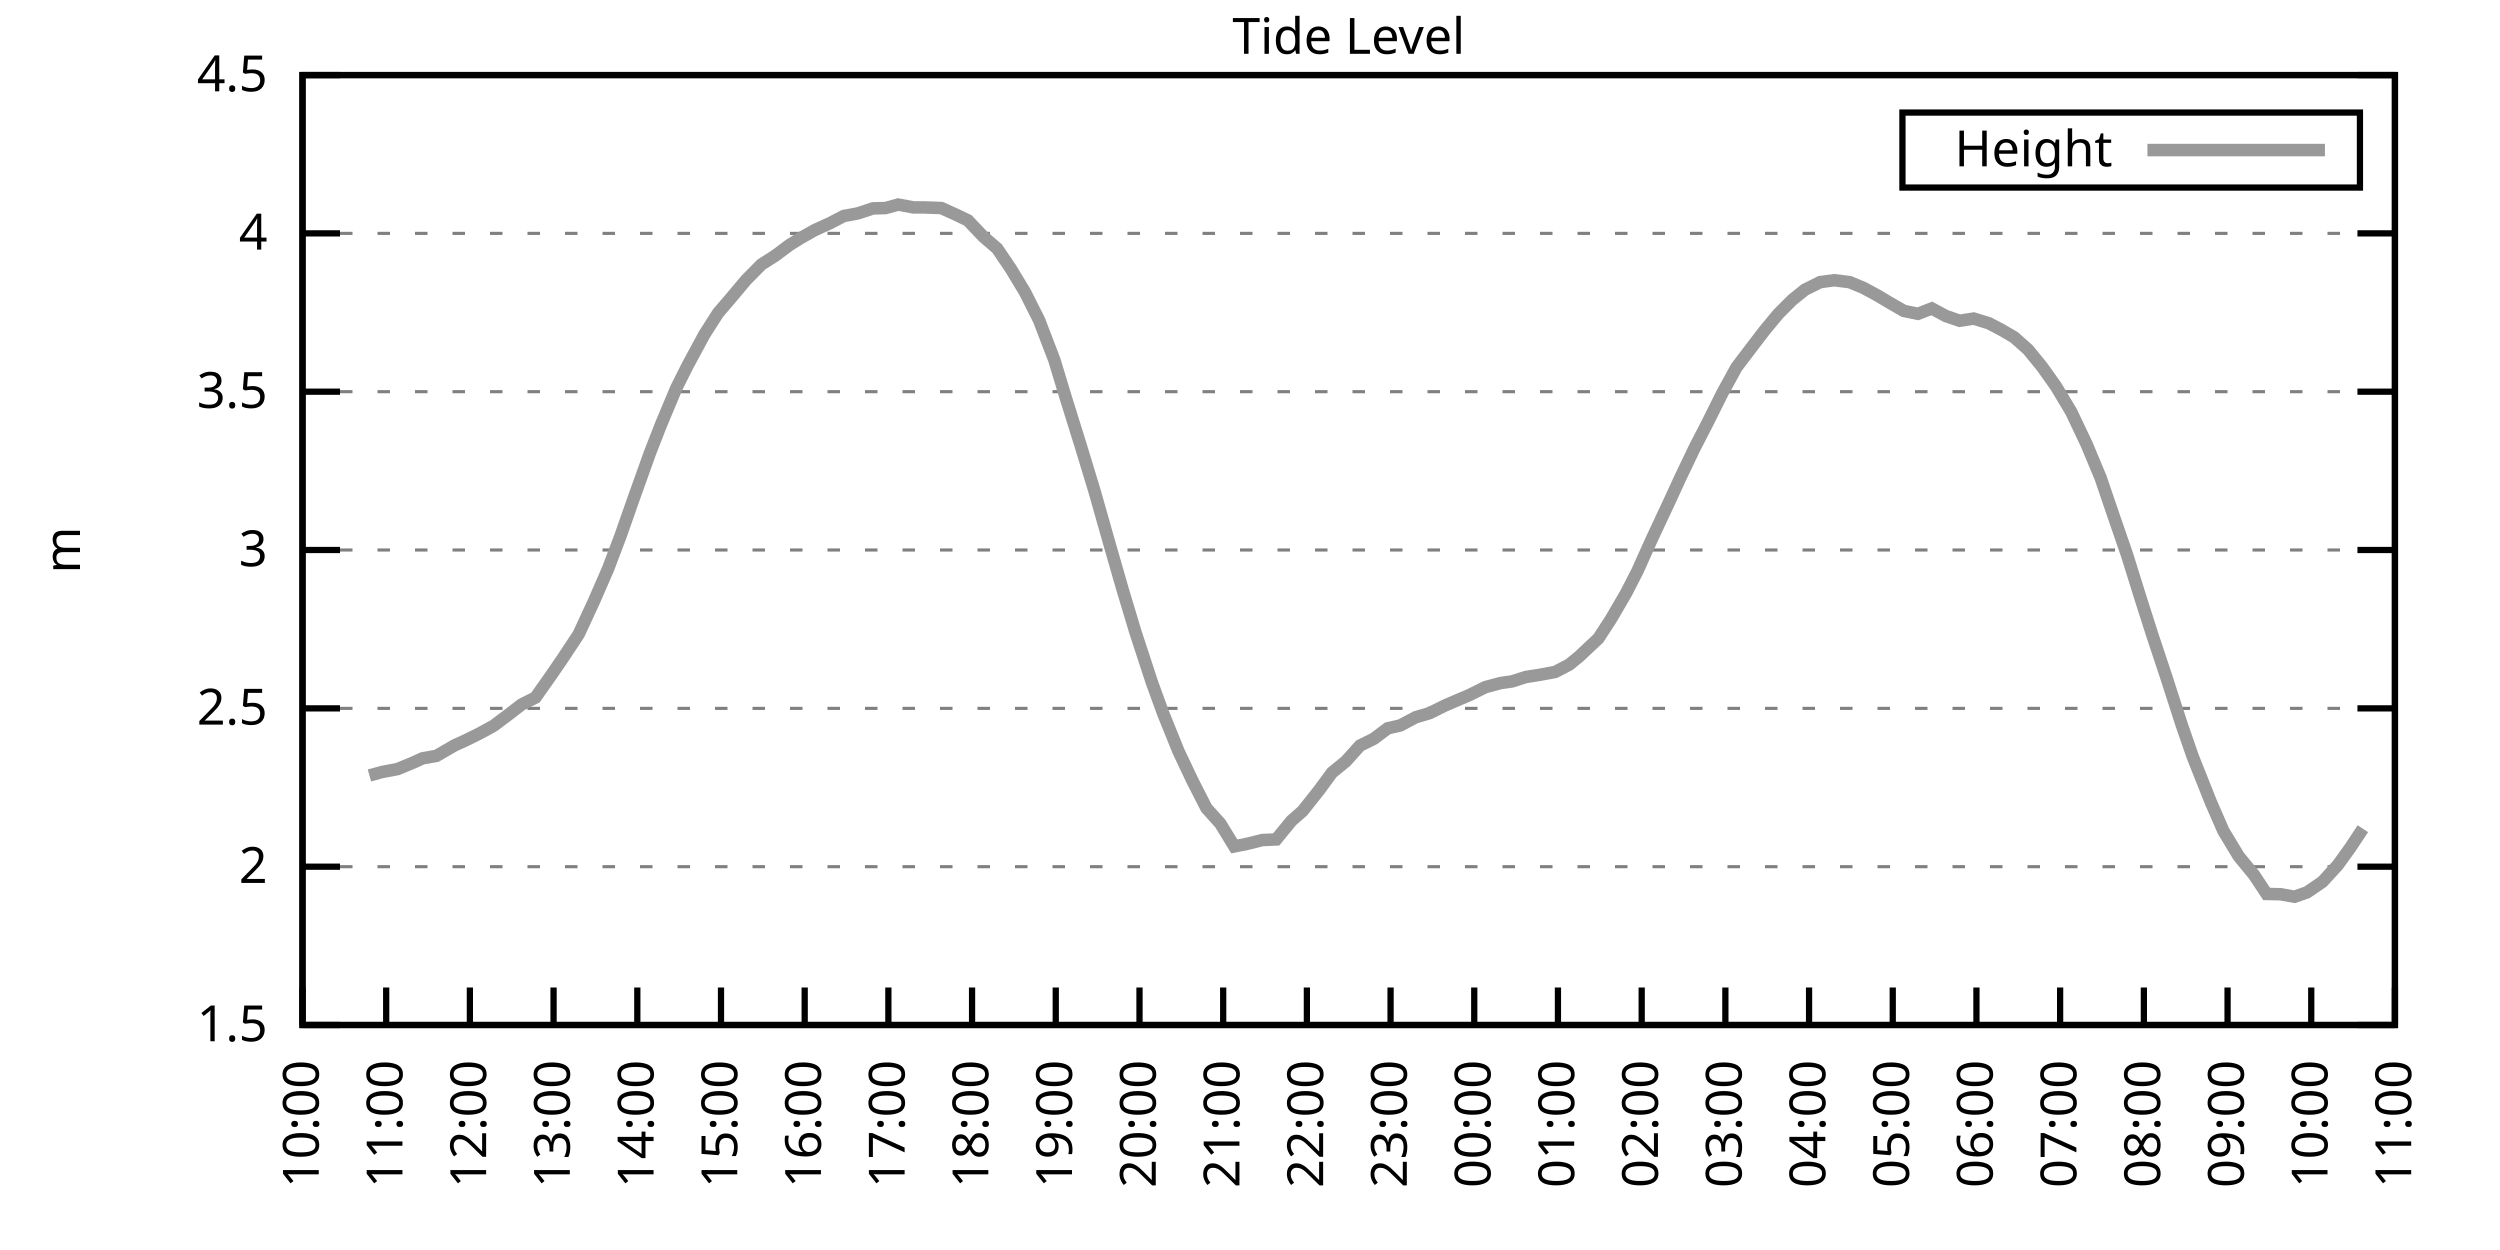
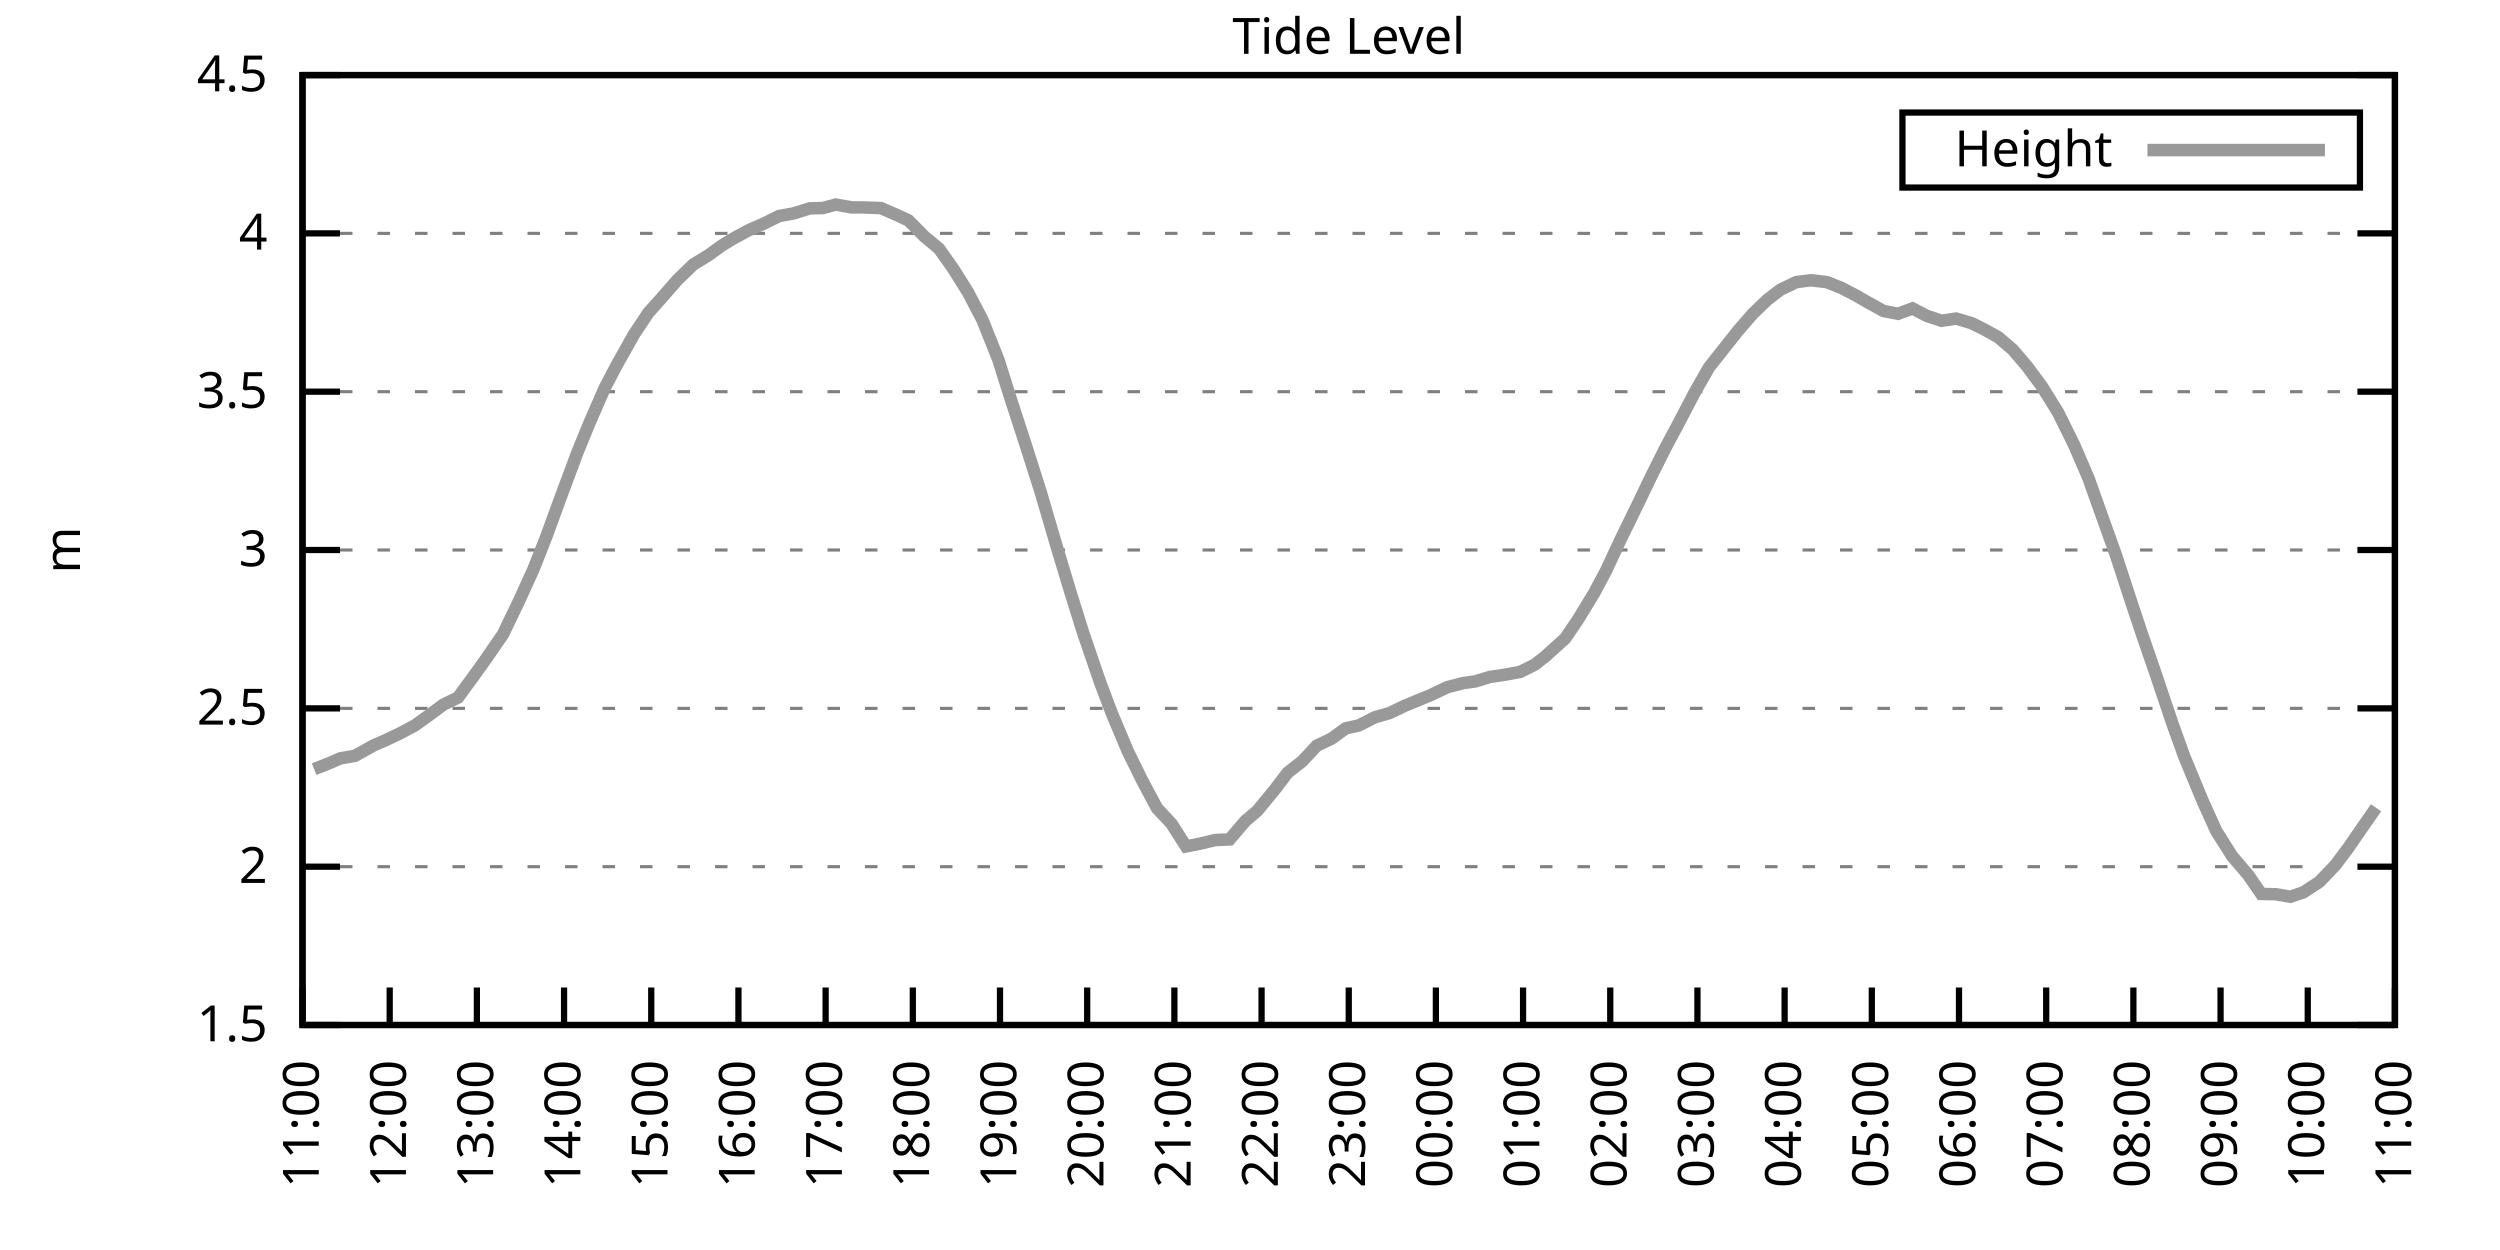
<svg xmlns="http://www.w3.org/2000/svg" xmlns:xlink="http://www.w3.org/1999/xlink" width="400" height="200" viewBox="0 0 400 200">
  <g id="gnuplot_canvas">
    <rect x="0" y="0" width="400" height="200" fill="none" />
    <defs>
      <circle id="gpDot" r="0.5" stroke-width="0.5" stroke="currentColor" />
      <path id="gpPt0" stroke-width="0.333" stroke="currentColor" d="M-1,0 h2 M0,-1 v2" />
      <path id="gpPt1" stroke-width="0.333" stroke="currentColor" d="M-1,-1 L1,1 M1,-1 L-1,1" />
      <path id="gpPt2" stroke-width="0.333" stroke="currentColor" d="M-1,0 L1,0 M0,-1 L0,1 M-1,-1 L1,1 M-1,1 L1,-1" />
      <rect id="gpPt3" stroke-width="0.333" stroke="currentColor" x="-1" y="-1" width="2" height="2" />
      <rect id="gpPt4" stroke-width="0.333" stroke="currentColor" fill="currentColor" x="-1" y="-1" width="2" height="2" />
      <circle id="gpPt5" stroke-width="0.333" stroke="currentColor" cx="0" cy="0" r="1" />
      <use xlink:href="#gpPt5" id="gpPt6" fill="currentColor" stroke="none" />
      <path id="gpPt7" stroke-width="0.333" stroke="currentColor" d="M0,-1.33 L-1.33,0.67 L1.33,0.67 z" />
      <use xlink:href="#gpPt7" id="gpPt8" fill="currentColor" stroke="none" />
      <use xlink:href="#gpPt7" id="gpPt9" stroke="currentColor" transform="rotate(180)" />
      <use xlink:href="#gpPt9" id="gpPt10" fill="currentColor" stroke="none" />
      <use xlink:href="#gpPt3" id="gpPt11" stroke="currentColor" transform="rotate(45)" />
      <use xlink:href="#gpPt11" id="gpPt12" fill="currentColor" stroke="none" />
      <path id="gpPt13" stroke-width="0.333" stroke="currentColor" d="M0,1.330 L1.265,0.411 L0.782,-1.067 L-0.782,-1.076 L-1.265,0.411 z" />
      <use xlink:href="#gpPt13" id="gpPt14" fill="currentColor" stroke="none" />
      <filter id="textbox" filterUnits="objectBoundingBox" x="0" y="0" height="1" width="1">
        <feFlood flood-color="white" flood-opacity="1" result="bgnd" />
        <feComposite in="SourceGraphic" in2="bgnd" operator="atop" />
      </filter>
      <filter id="greybox" filterUnits="objectBoundingBox" x="0" y="0" height="1" width="1">
        <feFlood flood-color="lightgrey" flood-opacity="1" result="grey" />
        <feComposite in="SourceGraphic" in2="grey" operator="atop" />
      </filter>
    </defs>
    <g fill="none" color="white" stroke="currentColor" stroke-width="1.00" stroke-linecap="butt" stroke-linejoin="miter">
</g>
    <g fill="none" color="black" stroke="currentColor" stroke-width="1.00" stroke-linecap="butt" stroke-linejoin="miter">
      <g stroke="none" shape-rendering="crispEdges">
        <polygon fill="rgb(255, 255, 255)" points="48.40,164.00 383.18,164.00 383.18,12.02 48.40,12.02 " />
      </g>
    </g>
    <g fill="none" color="black" stroke="currentColor" stroke-width="1.00" stroke-linecap="butt" stroke-linejoin="miter">
</g>
    <g fill="none" color="black" stroke="black" stroke-width="0.50" stroke-linecap="butt" stroke-linejoin="miter">
</g>
    <g fill="none" color="gray" stroke="currentColor" stroke-width="0.50" stroke-linecap="butt" stroke-linejoin="miter">
      <path stroke="gray" stroke-dasharray="2,4" class="gridline" d="M48.40,164.00 L383.19,164.00  " />
    </g>
    <g fill="none" color="gray" stroke="gray" stroke-width="1.00" stroke-linecap="butt" stroke-linejoin="miter">
</g>
    <g fill="none" color="black" stroke="currentColor" stroke-width="1.00" stroke-linecap="butt" stroke-linejoin="miter">
      <path stroke="black" d="M48.40,164.00 L54.40,164.00 M383.19,164.00 L377.19,164.00  " />
      <g transform="translate(42.80,166.60)" stroke="none" fill="black" font-family="Sans" font-size="8.00" text-anchor="end">
        <text>
          <tspan font-family="Sans"> 1.5</tspan>
        </text>
      </g>
    </g>
    <g fill="none" color="black" stroke="currentColor" stroke-width="1.00" stroke-linecap="butt" stroke-linejoin="miter">
</g>
    <g fill="none" color="black" stroke="black" stroke-width="0.50" stroke-linecap="butt" stroke-linejoin="miter">
</g>
    <g fill="none" color="gray" stroke="currentColor" stroke-width="0.50" stroke-linecap="butt" stroke-linejoin="miter">
      <path stroke="gray" stroke-dasharray="2,4" class="gridline" d="M48.40,138.67 L383.19,138.67  " />
    </g>
    <g fill="none" color="gray" stroke="gray" stroke-width="1.00" stroke-linecap="butt" stroke-linejoin="miter">
</g>
    <g fill="none" color="black" stroke="currentColor" stroke-width="1.00" stroke-linecap="butt" stroke-linejoin="miter">
      <path stroke="black" d="M48.40,138.67 L54.40,138.67 M383.19,138.67 L377.19,138.67  " />
      <g transform="translate(42.80,141.27)" stroke="none" fill="black" font-family="Sans" font-size="8.00" text-anchor="end">
        <text>
          <tspan font-family="Sans"> 2</tspan>
        </text>
      </g>
    </g>
    <g fill="none" color="black" stroke="currentColor" stroke-width="1.00" stroke-linecap="butt" stroke-linejoin="miter">
</g>
    <g fill="none" color="black" stroke="black" stroke-width="0.50" stroke-linecap="butt" stroke-linejoin="miter">
</g>
    <g fill="none" color="gray" stroke="currentColor" stroke-width="0.50" stroke-linecap="butt" stroke-linejoin="miter">
      <path stroke="gray" stroke-dasharray="2,4" class="gridline" d="M48.40,113.34 L383.19,113.34  " />
    </g>
    <g fill="none" color="gray" stroke="gray" stroke-width="1.00" stroke-linecap="butt" stroke-linejoin="miter">
</g>
    <g fill="none" color="black" stroke="currentColor" stroke-width="1.00" stroke-linecap="butt" stroke-linejoin="miter">
      <path stroke="black" d="M48.40,113.34 L54.40,113.34 M383.19,113.34 L377.19,113.34  " />
      <g transform="translate(42.80,115.94)" stroke="none" fill="black" font-family="Sans" font-size="8.00" text-anchor="end">
        <text>
          <tspan font-family="Sans"> 2.5</tspan>
        </text>
      </g>
    </g>
    <g fill="none" color="black" stroke="currentColor" stroke-width="1.00" stroke-linecap="butt" stroke-linejoin="miter">
</g>
    <g fill="none" color="black" stroke="black" stroke-width="0.50" stroke-linecap="butt" stroke-linejoin="miter">
</g>
    <g fill="none" color="gray" stroke="currentColor" stroke-width="0.50" stroke-linecap="butt" stroke-linejoin="miter">
      <path stroke="gray" stroke-dasharray="2,4" class="gridline" d="M48.40,88.00 L383.19,88.00  " />
    </g>
    <g fill="none" color="gray" stroke="gray" stroke-width="1.00" stroke-linecap="butt" stroke-linejoin="miter">
</g>
    <g fill="none" color="black" stroke="currentColor" stroke-width="1.00" stroke-linecap="butt" stroke-linejoin="miter">
      <path stroke="black" d="M48.40,88.00 L54.40,88.00 M383.19,88.00 L377.19,88.00  " />
      <g transform="translate(42.80,90.60)" stroke="none" fill="black" font-family="Sans" font-size="8.00" text-anchor="end">
        <text>
          <tspan font-family="Sans"> 3</tspan>
        </text>
      </g>
    </g>
    <g fill="none" color="black" stroke="currentColor" stroke-width="1.00" stroke-linecap="butt" stroke-linejoin="miter">
</g>
    <g fill="none" color="black" stroke="black" stroke-width="0.50" stroke-linecap="butt" stroke-linejoin="miter">
</g>
    <g fill="none" color="gray" stroke="currentColor" stroke-width="0.50" stroke-linecap="butt" stroke-linejoin="miter">
      <path stroke="gray" stroke-dasharray="2,4" class="gridline" d="M48.40,62.67 L383.19,62.67  " />
    </g>
    <g fill="none" color="gray" stroke="gray" stroke-width="1.00" stroke-linecap="butt" stroke-linejoin="miter">
</g>
    <g fill="none" color="black" stroke="currentColor" stroke-width="1.00" stroke-linecap="butt" stroke-linejoin="miter">
      <path stroke="black" d="M48.40,62.67 L54.40,62.67 M383.19,62.67 L377.19,62.67  " />
      <g transform="translate(42.80,65.27)" stroke="none" fill="black" font-family="Sans" font-size="8.00" text-anchor="end">
        <text>
          <tspan font-family="Sans"> 3.5</tspan>
        </text>
      </g>
    </g>
    <g fill="none" color="black" stroke="currentColor" stroke-width="1.00" stroke-linecap="butt" stroke-linejoin="miter">
</g>
    <g fill="none" color="black" stroke="black" stroke-width="0.50" stroke-linecap="butt" stroke-linejoin="miter">
</g>
    <g fill="none" color="gray" stroke="currentColor" stroke-width="0.50" stroke-linecap="butt" stroke-linejoin="miter">
      <path stroke="gray" stroke-dasharray="2,4" class="gridline" d="M48.40,37.34 L383.19,37.34  " />
    </g>
    <g fill="none" color="gray" stroke="gray" stroke-width="1.00" stroke-linecap="butt" stroke-linejoin="miter">
</g>
    <g fill="none" color="black" stroke="currentColor" stroke-width="1.00" stroke-linecap="butt" stroke-linejoin="miter">
      <path stroke="black" d="M48.40,37.34 L54.40,37.34 M383.19,37.34 L377.19,37.34  " />
      <g transform="translate(42.80,39.94)" stroke="none" fill="black" font-family="Sans" font-size="8.00" text-anchor="end">
        <text>
          <tspan font-family="Sans"> 4</tspan>
        </text>
      </g>
    </g>
    <g fill="none" color="black" stroke="currentColor" stroke-width="1.00" stroke-linecap="butt" stroke-linejoin="miter">
</g>
    <g fill="none" color="black" stroke="black" stroke-width="0.50" stroke-linecap="butt" stroke-linejoin="miter">
</g>
    <g fill="none" color="gray" stroke="currentColor" stroke-width="0.50" stroke-linecap="butt" stroke-linejoin="miter">
      <path stroke="gray" stroke-dasharray="2,4" class="gridline" d="M48.40,12.01 L383.19,12.01  " />
    </g>
    <g fill="none" color="gray" stroke="gray" stroke-width="1.00" stroke-linecap="butt" stroke-linejoin="miter">
</g>
    <g fill="none" color="black" stroke="currentColor" stroke-width="1.00" stroke-linecap="butt" stroke-linejoin="miter">
      <path stroke="black" d="M48.40,12.01 L54.40,12.01 M383.19,12.01 L377.19,12.01  " />
      <g transform="translate(42.80,14.61)" stroke="none" fill="black" font-family="Sans" font-size="8.00" text-anchor="end">
        <text>
          <tspan font-family="Sans"> 4.5</tspan>
        </text>
      </g>
    </g>
    <g fill="none" color="black" stroke="currentColor" stroke-width="1.00" stroke-linecap="butt" stroke-linejoin="miter">
      <path stroke="black" d="M48.40,164.00 L48.40,158.00  " />
      <g transform="translate(51.00,169.60) rotate(270.00)" stroke="none" fill="black" font-family="Sans" font-size="8.00" text-anchor="end">
        <text>
-           <tspan font-family="Sans">10:00</tspan>
-         </text>
-       </g>
-     </g>
-     <g fill="none" color="black" stroke="currentColor" stroke-width="1.00" stroke-linecap="butt" stroke-linejoin="miter">
-       <path stroke="black" d="M61.79,164.00 L61.79,158.00  " />
-       <g transform="translate(64.39,169.60) rotate(270.00)" stroke="none" fill="black" font-family="Sans" font-size="8.00" text-anchor="end">
-         <text>
          <tspan font-family="Sans">11:00</tspan>
        </text>
      </g>
    </g>
    <g fill="none" color="black" stroke="currentColor" stroke-width="1.00" stroke-linecap="butt" stroke-linejoin="miter">
-       <path stroke="black" d="M75.18,164.00 L75.18,158.00  " />
-       <g transform="translate(77.78,169.60) rotate(270.00)" stroke="none" fill="black" font-family="Sans" font-size="8.00" text-anchor="end">
+       <path stroke="black" d="M62.35,164.00 L62.35,158.00  " />
+       <g transform="translate(64.95,169.60) rotate(270.00)" stroke="none" fill="black" font-family="Sans" font-size="8.00" text-anchor="end">
        <text>
          <tspan font-family="Sans">12:00</tspan>
        </text>
      </g>
    </g>
    <g fill="none" color="black" stroke="currentColor" stroke-width="1.00" stroke-linecap="butt" stroke-linejoin="miter">
-       <path stroke="black" d="M88.57,164.00 L88.57,158.00  " />
-       <g transform="translate(91.17,169.60) rotate(270.00)" stroke="none" fill="black" font-family="Sans" font-size="8.00" text-anchor="end">
+       <path stroke="black" d="M76.30,164.00 L76.30,158.00  " />
+       <g transform="translate(78.90,169.60) rotate(270.00)" stroke="none" fill="black" font-family="Sans" font-size="8.00" text-anchor="end">
        <text>
          <tspan font-family="Sans">13:00</tspan>
        </text>
      </g>
    </g>
    <g fill="none" color="black" stroke="currentColor" stroke-width="1.00" stroke-linecap="butt" stroke-linejoin="miter">
-       <path stroke="black" d="M101.97,164.00 L101.97,158.00  " />
-       <g transform="translate(104.57,169.60) rotate(270.00)" stroke="none" fill="black" font-family="Sans" font-size="8.00" text-anchor="end">
+       <path stroke="black" d="M90.25,164.00 L90.25,158.00  " />
+       <g transform="translate(92.85,169.60) rotate(270.00)" stroke="none" fill="black" font-family="Sans" font-size="8.00" text-anchor="end">
        <text>
          <tspan font-family="Sans">14:00</tspan>
        </text>
      </g>
    </g>
    <g fill="none" color="black" stroke="currentColor" stroke-width="1.00" stroke-linecap="butt" stroke-linejoin="miter">
-       <path stroke="black" d="M115.36,164.00 L115.36,158.00  " />
-       <g transform="translate(117.96,169.60) rotate(270.00)" stroke="none" fill="black" font-family="Sans" font-size="8.00" text-anchor="end">
+       <path stroke="black" d="M104.20,164.00 L104.20,158.00  " />
+       <g transform="translate(106.80,169.60) rotate(270.00)" stroke="none" fill="black" font-family="Sans" font-size="8.00" text-anchor="end">
        <text>
          <tspan font-family="Sans">15:00</tspan>
        </text>
      </g>
    </g>
    <g fill="none" color="black" stroke="currentColor" stroke-width="1.00" stroke-linecap="butt" stroke-linejoin="miter">
-       <path stroke="black" d="M128.75,164.00 L128.75,158.00  " />
-       <g transform="translate(131.35,169.60) rotate(270.00)" stroke="none" fill="black" font-family="Sans" font-size="8.00" text-anchor="end">
+       <path stroke="black" d="M118.15,164.00 L118.15,158.00  " />
+       <g transform="translate(120.75,169.60) rotate(270.00)" stroke="none" fill="black" font-family="Sans" font-size="8.00" text-anchor="end">
        <text>
          <tspan font-family="Sans">16:00</tspan>
        </text>
      </g>
    </g>
    <g fill="none" color="black" stroke="currentColor" stroke-width="1.00" stroke-linecap="butt" stroke-linejoin="miter">
-       <path stroke="black" d="M142.14,164.00 L142.14,158.00  " />
-       <g transform="translate(144.74,169.60) rotate(270.00)" stroke="none" fill="black" font-family="Sans" font-size="8.00" text-anchor="end">
+       <path stroke="black" d="M132.10,164.00 L132.10,158.00  " />
+       <g transform="translate(134.70,169.60) rotate(270.00)" stroke="none" fill="black" font-family="Sans" font-size="8.00" text-anchor="end">
        <text>
          <tspan font-family="Sans">17:00</tspan>
        </text>
      </g>
    </g>
    <g fill="none" color="black" stroke="currentColor" stroke-width="1.00" stroke-linecap="butt" stroke-linejoin="miter">
-       <path stroke="black" d="M155.53,164.00 L155.53,158.00  " />
-       <g transform="translate(158.13,169.60) rotate(270.00)" stroke="none" fill="black" font-family="Sans" font-size="8.00" text-anchor="end">
+       <path stroke="black" d="M146.05,164.00 L146.05,158.00  " />
+       <g transform="translate(148.65,169.60) rotate(270.00)" stroke="none" fill="black" font-family="Sans" font-size="8.00" text-anchor="end">
        <text>
          <tspan font-family="Sans">18:00</tspan>
        </text>
      </g>
    </g>
    <g fill="none" color="black" stroke="currentColor" stroke-width="1.00" stroke-linecap="butt" stroke-linejoin="miter">
-       <path stroke="black" d="M168.92,164.00 L168.92,158.00  " />
-       <g transform="translate(171.52,169.60) rotate(270.00)" stroke="none" fill="black" font-family="Sans" font-size="8.00" text-anchor="end">
+       <path stroke="black" d="M160.00,164.00 L160.00,158.00  " />
+       <g transform="translate(162.60,169.60) rotate(270.00)" stroke="none" fill="black" font-family="Sans" font-size="8.00" text-anchor="end">
        <text>
          <tspan font-family="Sans">19:00</tspan>
        </text>
      </g>
    </g>
    <g fill="none" color="black" stroke="currentColor" stroke-width="1.00" stroke-linecap="butt" stroke-linejoin="miter">
-       <path stroke="black" d="M182.32,164.00 L182.32,158.00  " />
-       <g transform="translate(184.92,169.60) rotate(270.00)" stroke="none" fill="black" font-family="Sans" font-size="8.00" text-anchor="end">
+       <path stroke="black" d="M173.95,164.00 L173.95,158.00  " />
+       <g transform="translate(176.55,169.60) rotate(270.00)" stroke="none" fill="black" font-family="Sans" font-size="8.00" text-anchor="end">
        <text>
          <tspan font-family="Sans">20:00</tspan>
        </text>
      </g>
    </g>
    <g fill="none" color="black" stroke="currentColor" stroke-width="1.00" stroke-linecap="butt" stroke-linejoin="miter">
-       <path stroke="black" d="M195.71,164.00 L195.71,158.00  " />
-       <g transform="translate(198.31,169.60) rotate(270.00)" stroke="none" fill="black" font-family="Sans" font-size="8.00" text-anchor="end">
+       <path stroke="black" d="M187.90,164.00 L187.90,158.00  " />
+       <g transform="translate(190.50,169.60) rotate(270.00)" stroke="none" fill="black" font-family="Sans" font-size="8.00" text-anchor="end">
        <text>
          <tspan font-family="Sans">21:00</tspan>
        </text>
      </g>
    </g>
    <g fill="none" color="black" stroke="currentColor" stroke-width="1.00" stroke-linecap="butt" stroke-linejoin="miter">
-       <path stroke="black" d="M209.10,164.00 L209.10,158.00  " />
-       <g transform="translate(211.70,169.60) rotate(270.00)" stroke="none" fill="black" font-family="Sans" font-size="8.00" text-anchor="end">
+       <path stroke="black" d="M201.85,164.00 L201.85,158.00  " />
+       <g transform="translate(204.45,169.60) rotate(270.00)" stroke="none" fill="black" font-family="Sans" font-size="8.00" text-anchor="end">
        <text>
          <tspan font-family="Sans">22:00</tspan>
        </text>
      </g>
    </g>
    <g fill="none" color="black" stroke="currentColor" stroke-width="1.00" stroke-linecap="butt" stroke-linejoin="miter">
-       <path stroke="black" d="M222.49,164.00 L222.49,158.00  " />
-       <g transform="translate(225.09,169.60) rotate(270.00)" stroke="none" fill="black" font-family="Sans" font-size="8.00" text-anchor="end">
+       <path stroke="black" d="M215.80,164.00 L215.80,158.00  " />
+       <g transform="translate(218.40,169.60) rotate(270.00)" stroke="none" fill="black" font-family="Sans" font-size="8.00" text-anchor="end">
        <text>
          <tspan font-family="Sans">23:00</tspan>
        </text>
      </g>
    </g>
    <g fill="none" color="black" stroke="currentColor" stroke-width="1.00" stroke-linecap="butt" stroke-linejoin="miter">
-       <path stroke="black" d="M235.88,164.00 L235.88,158.00  " />
-       <g transform="translate(238.48,169.60) rotate(270.00)" stroke="none" fill="black" font-family="Sans" font-size="8.00" text-anchor="end">
+       <path stroke="black" d="M229.74,164.00 L229.74,158.00  " />
+       <g transform="translate(232.34,169.60) rotate(270.00)" stroke="none" fill="black" font-family="Sans" font-size="8.00" text-anchor="end">
        <text>
          <tspan font-family="Sans">00:00</tspan>
        </text>
      </g>
    </g>
    <g fill="none" color="black" stroke="currentColor" stroke-width="1.00" stroke-linecap="butt" stroke-linejoin="miter">
-       <path stroke="black" d="M249.27,164.00 L249.27,158.00  " />
-       <g transform="translate(251.87,169.60) rotate(270.00)" stroke="none" fill="black" font-family="Sans" font-size="8.00" text-anchor="end">
+       <path stroke="black" d="M243.69,164.00 L243.69,158.00  " />
+       <g transform="translate(246.29,169.60) rotate(270.00)" stroke="none" fill="black" font-family="Sans" font-size="8.00" text-anchor="end">
        <text>
          <tspan font-family="Sans">01:00</tspan>
        </text>
      </g>
    </g>
    <g fill="none" color="black" stroke="currentColor" stroke-width="1.00" stroke-linecap="butt" stroke-linejoin="miter">
-       <path stroke="black" d="M262.67,164.00 L262.67,158.00  " />
-       <g transform="translate(265.27,169.60) rotate(270.00)" stroke="none" fill="black" font-family="Sans" font-size="8.00" text-anchor="end">
+       <path stroke="black" d="M257.64,164.00 L257.64,158.00  " />
+       <g transform="translate(260.24,169.60) rotate(270.00)" stroke="none" fill="black" font-family="Sans" font-size="8.00" text-anchor="end">
        <text>
          <tspan font-family="Sans">02:00</tspan>
        </text>
      </g>
    </g>
    <g fill="none" color="black" stroke="currentColor" stroke-width="1.00" stroke-linecap="butt" stroke-linejoin="miter">
-       <path stroke="black" d="M276.06,164.00 L276.06,158.00  " />
-       <g transform="translate(278.66,169.60) rotate(270.00)" stroke="none" fill="black" font-family="Sans" font-size="8.00" text-anchor="end">
+       <path stroke="black" d="M271.59,164.00 L271.59,158.00  " />
+       <g transform="translate(274.19,169.60) rotate(270.00)" stroke="none" fill="black" font-family="Sans" font-size="8.00" text-anchor="end">
        <text>
          <tspan font-family="Sans">03:00</tspan>
        </text>
      </g>
    </g>
    <g fill="none" color="black" stroke="currentColor" stroke-width="1.00" stroke-linecap="butt" stroke-linejoin="miter">
-       <path stroke="black" d="M289.45,164.00 L289.45,158.00  " />
-       <g transform="translate(292.05,169.60) rotate(270.00)" stroke="none" fill="black" font-family="Sans" font-size="8.00" text-anchor="end">
+       <path stroke="black" d="M285.54,164.00 L285.54,158.00  " />
+       <g transform="translate(288.14,169.60) rotate(270.00)" stroke="none" fill="black" font-family="Sans" font-size="8.00" text-anchor="end">
        <text>
          <tspan font-family="Sans">04:00</tspan>
        </text>
      </g>
    </g>
    <g fill="none" color="black" stroke="currentColor" stroke-width="1.00" stroke-linecap="butt" stroke-linejoin="miter">
-       <path stroke="black" d="M302.84,164.00 L302.84,158.00  " />
-       <g transform="translate(305.44,169.60) rotate(270.00)" stroke="none" fill="black" font-family="Sans" font-size="8.00" text-anchor="end">
+       <path stroke="black" d="M299.49,164.00 L299.49,158.00  " />
+       <g transform="translate(302.09,169.60) rotate(270.00)" stroke="none" fill="black" font-family="Sans" font-size="8.00" text-anchor="end">
        <text>
          <tspan font-family="Sans">05:00</tspan>
        </text>
      </g>
    </g>
    <g fill="none" color="black" stroke="currentColor" stroke-width="1.00" stroke-linecap="butt" stroke-linejoin="miter">
-       <path stroke="black" d="M316.23,164.00 L316.23,158.00  " />
-       <g transform="translate(318.83,169.60) rotate(270.00)" stroke="none" fill="black" font-family="Sans" font-size="8.00" text-anchor="end">
+       <path stroke="black" d="M313.44,164.00 L313.44,158.00  " />
+       <g transform="translate(316.04,169.60) rotate(270.00)" stroke="none" fill="black" font-family="Sans" font-size="8.00" text-anchor="end">
        <text>
          <tspan font-family="Sans">06:00</tspan>
        </text>
      </g>
    </g>
    <g fill="none" color="black" stroke="currentColor" stroke-width="1.00" stroke-linecap="butt" stroke-linejoin="miter">
-       <path stroke="black" d="M329.62,164.00 L329.62,158.00  " />
-       <g transform="translate(332.22,169.60) rotate(270.00)" stroke="none" fill="black" font-family="Sans" font-size="8.00" text-anchor="end">
+       <path stroke="black" d="M327.39,164.00 L327.39,158.00  " />
+       <g transform="translate(329.99,169.60) rotate(270.00)" stroke="none" fill="black" font-family="Sans" font-size="8.00" text-anchor="end">
        <text>
          <tspan font-family="Sans">07:00</tspan>
        </text>
      </g>
    </g>
    <g fill="none" color="black" stroke="currentColor" stroke-width="1.00" stroke-linecap="butt" stroke-linejoin="miter">
-       <path stroke="black" d="M343.02,164.00 L343.02,158.00  " />
-       <g transform="translate(345.62,169.60) rotate(270.00)" stroke="none" fill="black" font-family="Sans" font-size="8.00" text-anchor="end">
+       <path stroke="black" d="M341.34,164.00 L341.34,158.00  " />
+       <g transform="translate(343.94,169.60) rotate(270.00)" stroke="none" fill="black" font-family="Sans" font-size="8.00" text-anchor="end">
        <text>
          <tspan font-family="Sans">08:00</tspan>
        </text>
      </g>
    </g>
    <g fill="none" color="black" stroke="currentColor" stroke-width="1.00" stroke-linecap="butt" stroke-linejoin="miter">
-       <path stroke="black" d="M356.41,164.00 L356.41,158.00  " />
-       <g transform="translate(359.01,169.60) rotate(270.00)" stroke="none" fill="black" font-family="Sans" font-size="8.00" text-anchor="end">
+       <path stroke="black" d="M355.29,164.00 L355.29,158.00  " />
+       <g transform="translate(357.89,169.60) rotate(270.00)" stroke="none" fill="black" font-family="Sans" font-size="8.00" text-anchor="end">
        <text>
          <tspan font-family="Sans">09:00</tspan>
        </text>
      </g>
    </g>
    <g fill="none" color="black" stroke="currentColor" stroke-width="1.00" stroke-linecap="butt" stroke-linejoin="miter">
-       <path stroke="black" d="M369.80,164.00 L369.80,158.00  " />
-       <g transform="translate(372.40,169.60) rotate(270.00)" stroke="none" fill="black" font-family="Sans" font-size="8.00" text-anchor="end">
+       <path stroke="black" d="M369.24,164.00 L369.24,158.00  " />
+       <g transform="translate(371.84,169.60) rotate(270.00)" stroke="none" fill="black" font-family="Sans" font-size="8.00" text-anchor="end">
        <text>
          <tspan font-family="Sans">10:00</tspan>
        </text>
      </g>
    </g>
    <g fill="none" color="black" stroke="currentColor" stroke-width="1.00" stroke-linecap="butt" stroke-linejoin="miter">
      <path stroke="black" d="M383.19,164.00 L383.19,158.00  " />
      <g transform="translate(385.79,169.60) rotate(270.00)" stroke="none" fill="black" font-family="Sans" font-size="8.00" text-anchor="end">
        <text>
          <tspan font-family="Sans">11:00</tspan>
        </text>
      </g>
    </g>
    <g fill="none" color="black" stroke="currentColor" stroke-width="1.00" stroke-linecap="butt" stroke-linejoin="miter">
</g>
    <g fill="none" color="black" stroke="currentColor" stroke-width="1.00" stroke-linecap="butt" stroke-linejoin="miter">
      <path stroke="black" d="M48.40,12.01 L48.40,164.00 L383.19,164.00 L383.19,12.01 L48.40,12.01 Z  " />
    </g>
    <g fill="none" color="black" stroke="currentColor" stroke-width="1.00" stroke-linecap="butt" stroke-linejoin="miter">
</g>
    <g fill="none" color="black" stroke="currentColor" stroke-width="1.00" stroke-linecap="butt" stroke-linejoin="miter">
      <path stroke="black" d="M304.39,30.01 L304.39,18.01 L377.59,18.01 L377.59,30.01 L304.39,30.01 Z  " />
    </g>
    <g id="Tide_level_plot_1">
      <g fill="none" color="white" stroke="black" stroke-width="2.00" stroke-linecap="butt" stroke-linejoin="miter">
</g>
      <g fill="none" color="black" stroke="currentColor" stroke-width="2.00" stroke-linecap="butt" stroke-linejoin="miter">
        <g transform="translate(337.99,26.61)" stroke="none" fill="black" font-family="Sans" font-size="8.00" text-anchor="end">
          <text>
            <tspan font-family="Sans">Height</tspan>
          </text>
        </g>
      </g>
      <g fill="none" color="black" stroke="currentColor" stroke-width="2.00" stroke-linecap="butt" stroke-linejoin="miter">
-         <path stroke="rgb(153, 153, 153)" d="M343.59,24.01 L371.99,24.01 M59.11,124.08 L61.12,123.52 L63.58,123.06 L66.03,122.05 L67.59,121.34 L69.83,120.94   L72.73,119.26 L74.51,118.45 L76.75,117.34 L78.98,116.12 L81.21,114.45 L83.44,112.73 L85.67,111.61 L88.13,108.12   L89.91,105.53 L92.59,101.48 L95.05,96.16 L97.28,91.04 L99.29,85.73 L101.30,80.00 L103.98,72.50 L105.76,67.94   L108.22,62.07 L110.00,58.52 L112.68,53.55 L114.91,50.06 L116.70,47.98 L119.38,44.79 L121.83,42.31 L124.06,40.89   L126.29,39.22 L128.08,38.10 L130.31,36.84 L132.77,35.72 L135.00,34.56 L137.23,34.15 L139.69,33.34 L141.69,33.29   L143.70,32.73 L146.16,33.19 L147.94,33.19 L150.62,33.29 L152.85,34.30 L154.86,35.26 L157.32,37.85 L159.55,39.77   L161.78,43.07 L164.01,46.77 L166.25,51.22 L168.70,57.61 L170.49,63.53 L172.94,71.39 L175.17,78.73 L177.41,86.64   L179.64,94.39 L181.65,101.08 L184.32,109.23 L186.11,114.15 L188.57,120.23 L190.80,124.94 L193.03,129.30 L195.26,131.78   L197.49,135.43 L199.73,134.97 L201.96,134.41 L204.19,134.31 L206.64,131.32 L208.43,129.75 L211.11,126.36 L213.12,123.62   L215.35,121.80 L217.58,119.31 L219.81,118.20 L222.04,116.53 L224.05,116.07 L226.51,114.76 L228.74,114.10 L231.20,112.88   L233.43,111.92 L234.99,111.26 L237.67,109.94 L240.12,109.28 L241.91,109.03 L244.14,108.32 L246.37,107.97 L248.83,107.51   L251.06,106.35 L252.62,105.08 L255.75,102.14 L257.76,99.05 L260.21,94.84 L262.00,91.35 L264.23,86.38 L266.91,80.66   L268.92,76.30 L271.15,71.64 L273.16,67.74 L275.61,62.83 L277.84,58.77 L280.07,55.83 L282.31,52.90 L284.54,50.21   L286.77,47.98 L288.78,46.36 L291.23,45.14 L293.47,44.84 L295.92,45.14 L298.15,46.06 L300.39,47.27 L302.17,48.34   L304.63,49.75 L306.86,50.21 L309.09,49.35 L311.32,50.56 L313.55,51.32 L315.79,50.97 L318.24,51.73 L320.25,52.79   L322.26,53.96 L324.49,55.94 L326.72,58.67 L328.95,61.81 L331.41,65.92 L333.86,71.08 L336.10,76.45 L337.88,81.67   L340.34,88.82 L342.57,95.96 L344.35,101.53 L346.59,108.27 L349.04,115.87 L350.83,121.04 L353.73,128.33 L355.74,132.94   L358.19,137.00 L360.65,139.99 L362.66,143.03 L364.89,143.08 L367.12,143.48 L369.13,142.77 L371.58,141.10 L374.04,138.42   L376.05,135.63 L378.06,132.59  " />
+         <path stroke="rgb(153, 153, 153)" d="M343.59,24.01 L371.99,24.01 M50.26,123.06 L52.82,122.05 L54.44,121.34 L56.77,120.94 L59.79,119.26 L61.65,118.45   L63.98,117.34 L66.30,116.12 L68.63,114.45 L70.95,112.73 L73.28,111.61 L75.83,108.12 L77.69,105.53 L80.48,101.48   L83.04,96.16 L85.37,91.04 L87.46,85.73 L89.55,80.00 L92.34,72.50 L94.20,67.94 L96.76,62.07 L98.62,58.52   L101.41,53.55 L103.73,50.06 L105.59,47.98 L108.38,44.79 L110.94,42.31 L113.27,40.89 L115.59,39.22 L117.45,38.10   L119.78,36.84 L122.33,35.72 L124.66,34.56 L126.98,34.15 L129.54,33.34 L131.63,33.29 L133.72,32.73 L136.28,33.19   L138.14,33.19 L140.93,33.29 L143.26,34.30 L145.35,35.26 L147.91,37.85 L150.23,39.77 L152.56,43.07 L154.88,46.77   L157.21,51.22 L159.76,57.61 L161.62,63.53 L164.18,71.39 L166.51,78.73 L168.83,86.64 L171.16,94.39 L173.25,101.08   L176.04,109.23 L177.90,114.15 L180.46,120.23 L182.78,124.94 L185.11,129.30 L187.43,131.78 L189.76,135.43 L192.08,134.97   L194.41,134.41 L196.73,134.31 L199.29,131.32 L201.15,129.75 L203.94,126.36 L206.03,123.62 L208.36,121.80 L210.68,119.31   L213.01,118.20 L215.33,116.53 L217.42,116.07 L219.98,114.76 L222.30,114.10 L224.86,112.88 L227.19,111.92 L228.81,111.26   L231.60,109.94 L234.16,109.28 L236.02,109.03 L238.35,108.32 L240.67,107.97 L243.23,107.51 L245.55,106.35 L247.18,105.08   L250.44,102.14 L252.53,99.05 L255.09,94.84 L256.95,91.35 L259.27,86.38 L262.06,80.66 L264.15,76.30 L266.48,71.64   L268.57,67.74 L271.13,62.83 L273.45,58.77 L275.78,55.83 L278.10,52.90 L280.43,50.21 L282.75,47.98 L284.85,46.36   L287.40,45.14 L289.73,44.84 L292.29,45.14 L294.61,46.06 L296.94,47.27 L298.80,48.34 L301.35,49.75 L303.68,50.21   L306.00,49.35 L308.33,50.56 L310.65,51.32 L312.98,50.97 L315.53,51.73 L317.63,52.79 L319.72,53.96 L322.04,55.94   L324.37,58.67 L326.69,61.81 L329.25,65.92 L331.81,71.08 L334.13,76.45 L335.99,81.67 L338.55,88.82 L340.88,95.96   L342.74,101.53 L345.06,108.27 L347.62,115.87 L349.48,121.04 L352.50,128.33 L354.59,132.94 L357.15,137.00 L359.71,139.99   L361.80,143.03 L364.13,143.08 L366.45,143.48 L368.54,142.77 L371.10,141.10 L373.66,138.42 L375.75,135.63 L377.84,132.59   L380.17,129.24  " />
      </g>
    </g>
    <g fill="none" color="black" stroke="currentColor" stroke-width="2.00" stroke-linecap="butt" stroke-linejoin="miter">
</g>
    <g fill="none" color="black" stroke="black" stroke-width="1.00" stroke-linecap="butt" stroke-linejoin="miter">
</g>
    <g fill="none" color="black" stroke="currentColor" stroke-width="1.00" stroke-linecap="butt" stroke-linejoin="miter">
      <path stroke="black" d="M48.40,12.01 L48.40,164.00 L383.19,164.00 L383.19,12.01 L48.40,12.01 Z  " />
      <g transform="translate(12.80,88.01) rotate(270.00)" stroke="none" fill="black" font-family="Sans" font-size="8.00" text-anchor="middle">
        <text>
          <tspan font-family="Sans">m</tspan>
        </text>
      </g>
    </g>
    <g fill="none" color="black" stroke="currentColor" stroke-width="1.00" stroke-linecap="butt" stroke-linejoin="miter">
</g>
    <g fill="none" color="black" stroke="currentColor" stroke-width="1.00" stroke-linecap="butt" stroke-linejoin="miter">
      <g transform="translate(215.79,8.61)" stroke="none" fill="black" font-family="Sans" font-size="8.00" text-anchor="middle">
        <text>
          <tspan font-family="Sans">Tide Level</tspan>
        </text>
      </g>
    </g>
    <g fill="none" color="black" stroke="currentColor" stroke-width="1.00" stroke-linecap="butt" stroke-linejoin="miter">
</g>
  </g>
</svg>
